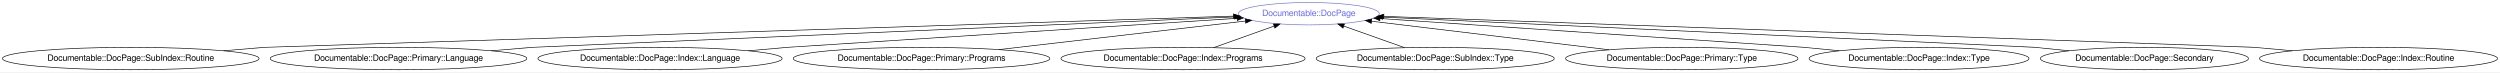
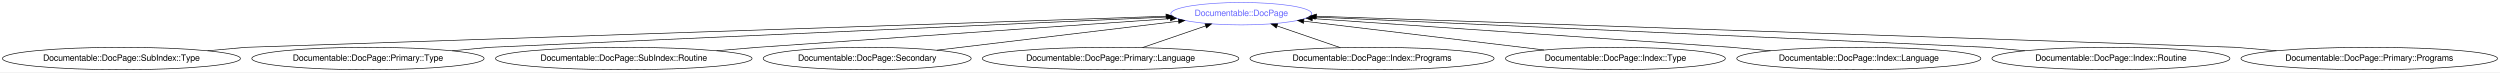
- <svg xmlns="http://www.w3.org/2000/svg" xmlns:xlink="http://www.w3.org/1999/xlink" width="4015pt" height="116pt" viewBox="0.00 0.00 4015.11 116.00">
+ <svg xmlns="http://www.w3.org/2000/svg" xmlns:xlink="http://www.w3.org/1999/xlink" width="4016pt" height="116pt" viewBox="0.00 0.00 4016.11 116.00">
  <g id="graph0" class="graph" transform="scale(1 1) rotate(0) translate(4 112)">
-     <polygon fill="#ffffff" stroke="transparent" points="-4,4 -4,-112 4011.115,-112 4011.115,4 -4,4" />
+     <polygon fill="#ffffff" stroke="transparent" points="-4,4 -4,-112 4012.115,-112 4012.115,4 -4,4" />
    <g id="node1" class="node">
      <g id="a_node1">
        <a xlink:href="/type/Documentable::DocPage" xlink:title="Documentable::DocPage">
-           <ellipse fill="none" stroke="#6666ff" cx="2098.032" cy="-90" rx="113.18" ry="18" />
-           <text text-anchor="middle" x="2098.032" y="-86.3" font-family="FreeSans" font-size="14.00" fill="#6666ff">Documentable::DocPage</text>
+           <ellipse fill="none" stroke="#6666ff" cx="1990.083" cy="-90" rx="113.18" ry="18" />
+           <text text-anchor="middle" x="1990.083" y="-86.3" font-family="FreeSans" font-size="14.00" fill="#6666ff">Documentable::DocPage</text>
        </a>
      </g>
    </g>
    <g id="node2" class="node">
      <g id="a_node2">
-         <a xlink:href="/type/Documentable::DocPage::SubIndex::Routine" xlink:title="Documentable::DocPage::SubIndex::Routine">
-           <ellipse fill="none" stroke="#000000" cx="206.032" cy="-18" rx="206.063" ry="18" />
-           <text text-anchor="middle" x="206.032" y="-14.3" font-family="FreeSans" font-size="14.00" fill="#000000">Documentable::DocPage::SubIndex::Routine</text>
+         <a xlink:href="/type/Documentable::DocPage::SubIndex::Type" xlink:title="Documentable::DocPage::SubIndex::Type">
+           <ellipse fill="none" stroke="#000000" cx="191.083" cy="-18" rx="191.166" ry="18" />
+           <text text-anchor="middle" x="191.083" y="-14.3" font-family="FreeSans" font-size="14.00" fill="#000000">Documentable::DocPage::SubIndex::Type</text>
        </a>
      </g>
    </g>
    <g id="edge1" class="edge">
-       <path fill="none" stroke="#000000" d="M355.063,-30.477C391.89,-33.56 421.032,-36 421.032,-36 421.032,-36 1591.982,-73.705 1976.971,-86.102" />
-       <polygon fill="#000000" stroke="#000000" points="1976.918,-89.602 1987.026,-86.426 1977.143,-82.605 1976.918,-89.602" />
+       <path fill="none" stroke="#000000" d="M329.445,-30.453C363.83,-33.547 391.083,-36 391.083,-36 391.083,-36 1496.703,-73.338 1869.227,-85.919" />
+       <polygon fill="#000000" stroke="#000000" points="1869.118,-89.417 1879.23,-86.256 1869.354,-82.421 1869.118,-89.417" />
    </g>
    <g id="node3" class="node">
      <g id="a_node3">
-         <a xlink:href="/type/Documentable::DocPage::Primary::Language" xlink:title="Documentable::DocPage::Primary::Language">
-           <ellipse fill="none" stroke="#000000" cx="636.032" cy="-18" rx="206.063" ry="18" />
-           <text text-anchor="middle" x="636.032" y="-14.3" font-family="FreeSans" font-size="14.00" fill="#000000">Documentable::DocPage::Primary::Language</text>
+         <a xlink:href="/type/Documentable::DocPage::Primary::Type" xlink:title="Documentable::DocPage::Primary::Type">
+           <ellipse fill="none" stroke="#000000" cx="587.083" cy="-18" rx="186.567" ry="18" />
+           <text text-anchor="middle" x="587.083" y="-14.3" font-family="FreeSans" font-size="14.00" fill="#000000">Documentable::DocPage::Primary::Type</text>
        </a>
      </g>
    </g>
    <g id="edge2" class="edge">
-       <path fill="none" stroke="#000000" d="M785.063,-30.477C821.89,-33.56 851.032,-36 851.032,-36 851.032,-36 1666.049,-71.293 1978.291,-84.815" />
-       <polygon fill="#000000" stroke="#000000" points="1978.592,-88.331 1988.734,-85.267 1978.895,-81.338 1978.592,-88.331" />
+       <path fill="none" stroke="#000000" d="M722.41,-30.428C756.234,-33.534 783.083,-36 783.083,-36 783.083,-36 1566.314,-71.041 1870.916,-84.669" />
+       <polygon fill="#000000" stroke="#000000" points="1870.962,-88.174 1881.108,-85.125 1871.275,-81.181 1870.962,-88.174" />
    </g>
    <g id="node4" class="node">
      <g id="a_node4">
-         <a xlink:href="/type/Documentable::DocPage::Index::Language" xlink:title="Documentable::DocPage::Index::Language">
-           <ellipse fill="none" stroke="#000000" cx="1056.032" cy="-18" rx="196.065" ry="18" />
-           <text text-anchor="middle" x="1056.032" y="-14.3" font-family="FreeSans" font-size="14.00" fill="#000000">Documentable::DocPage::Index::Language</text>
+         <a xlink:href="/type/Documentable::DocPage::SubIndex::Routine" xlink:title="Documentable::DocPage::SubIndex::Routine">
+           <ellipse fill="none" stroke="#000000" cx="998.083" cy="-18" rx="206.063" ry="18" />
+           <text text-anchor="middle" x="998.083" y="-14.3" font-family="FreeSans" font-size="14.00" fill="#000000">Documentable::DocPage::SubIndex::Routine</text>
        </a>
      </g>
    </g>
    <g id="edge3" class="edge">
-       <path fill="none" stroke="#000000" d="M1197.852,-30.453C1233.097,-33.547 1261.032,-36 1261.032,-36 1261.032,-36 1753.326,-67.761 1982.814,-82.567" />
-       <polygon fill="#000000" stroke="#000000" points="1982.668,-86.064 1992.873,-83.216 1983.119,-79.079 1982.668,-86.064" />
+       <path fill="none" stroke="#000000" d="M1147.115,-30.477C1183.941,-33.56 1213.083,-36 1213.083,-36 1213.083,-36 1660.072,-67.065 1875.995,-82.071" />
+       <polygon fill="#000000" stroke="#000000" points="1875.881,-85.572 1886.1,-82.773 1876.366,-78.588 1875.881,-85.572" />
    </g>
    <g id="node5" class="node">
      <g id="a_node5">
-         <a xlink:href="/type/Documentable::DocPage::Primary::Programs" xlink:title="Documentable::DocPage::Primary::Programs">
-           <ellipse fill="none" stroke="#000000" cx="1476.032" cy="-18" rx="206.063" ry="18" />
-           <text text-anchor="middle" x="1476.032" y="-14.3" font-family="FreeSans" font-size="14.00" fill="#000000">Documentable::DocPage::Primary::Programs</text>
+         <a xlink:href="/type/Documentable::DocPage::Secondary" xlink:title="Documentable::DocPage::Secondary">
+           <ellipse fill="none" stroke="#000000" cx="1389.083" cy="-18" rx="167.07" ry="18" />
+           <text text-anchor="middle" x="1389.083" y="-14.3" font-family="FreeSans" font-size="14.00" fill="#000000">Documentable::DocPage::Secondary</text>
        </a>
      </g>
    </g>
    <g id="edge4" class="edge">
-       <path fill="none" stroke="#000000" d="M1600.408,-32.397C1716.609,-45.848 1887.968,-65.684 1996.244,-78.217" />
-       <polygon fill="#000000" stroke="#000000" points="1995.86,-81.696 2006.196,-79.37 1996.665,-74.743 1995.86,-81.696" />
+       <path fill="none" stroke="#000000" d="M1501.07,-31.416C1612.434,-44.758 1781.742,-65.041 1889.09,-77.901" />
+       <polygon fill="#000000" stroke="#000000" points="1888.935,-81.407 1899.281,-79.122 1889.768,-74.457 1888.935,-81.407" />
    </g>
    <g id="node6" class="node">
      <g id="a_node6">
-         <a xlink:href="/type/Documentable::DocPage::Index::Programs" xlink:title="Documentable::DocPage::Index::Programs">
-           <ellipse fill="none" stroke="#000000" cx="1896.032" cy="-18" rx="196.065" ry="18" />
-           <text text-anchor="middle" x="1896.032" y="-14.3" font-family="FreeSans" font-size="14.00" fill="#000000">Documentable::DocPage::Index::Programs</text>
+         <a xlink:href="/type/Documentable::DocPage::Primary::Language" xlink:title="Documentable::DocPage::Primary::Language">
+           <ellipse fill="none" stroke="#000000" cx="1780.083" cy="-18" rx="206.063" ry="18" />
+           <text text-anchor="middle" x="1780.083" y="-14.3" font-family="FreeSans" font-size="14.00" fill="#000000">Documentable::DocPage::Primary::Language</text>
        </a>
      </g>
    </g>
    <g id="edge5" class="edge">
-       <path fill="none" stroke="#000000" d="M1945.188,-35.521C1974.483,-45.963 2011.762,-59.25 2042.169,-70.088" />
-       <polygon fill="#000000" stroke="#000000" points="2041.186,-73.454 2051.781,-73.514 2043.536,-66.86 2041.186,-73.454" />
+       <path fill="none" stroke="#000000" d="M1831.186,-35.521C1861.883,-46.046 1901.013,-59.462 1932.759,-70.346" />
+       <polygon fill="#000000" stroke="#000000" points="1931.763,-73.704 1942.358,-73.637 1934.033,-67.083 1931.763,-73.704" />
    </g>
    <g id="node7" class="node">
      <g id="a_node7">
-         <a xlink:href="/type/Documentable::DocPage::SubIndex::Type" xlink:title="Documentable::DocPage::SubIndex::Type">
-           <ellipse fill="none" stroke="#000000" cx="2301.032" cy="-18" rx="191.166" ry="18" />
-           <text text-anchor="middle" x="2301.032" y="-14.3" font-family="FreeSans" font-size="14.00" fill="#000000">Documentable::DocPage::SubIndex::Type</text>
+         <a xlink:href="/type/Documentable::DocPage::Index::Programs" xlink:title="Documentable::DocPage::Index::Programs">
+           <ellipse fill="none" stroke="#000000" cx="2200.083" cy="-18" rx="196.065" ry="18" />
+           <text text-anchor="middle" x="2200.083" y="-14.3" font-family="FreeSans" font-size="14.00" fill="#000000">Documentable::DocPage::Index::Programs</text>
        </a>
      </g>
    </g>
    <g id="edge6" class="edge">
-       <path fill="none" stroke="#000000" d="M2251.891,-35.429C2222.456,-45.869 2184.931,-59.179 2154.309,-70.04" />
-       <polygon fill="#000000" stroke="#000000" points="2152.883,-66.832 2144.628,-73.473 2155.223,-73.429 2152.883,-66.832" />
+       <path fill="none" stroke="#000000" d="M2149.248,-35.429C2118.556,-45.952 2079.361,-59.39 2047.547,-70.298" />
+       <polygon fill="#000000" stroke="#000000" points="2046.253,-67.042 2037.928,-73.596 2048.523,-73.663 2046.253,-67.042" />
    </g>
    <g id="node8" class="node">
      <g id="a_node8">
-         <a xlink:href="/type/Documentable::DocPage::Primary::Type" xlink:title="Documentable::DocPage::Primary::Type">
-           <ellipse fill="none" stroke="#000000" cx="2697.032" cy="-18" rx="186.567" ry="18" />
-           <text text-anchor="middle" x="2697.032" y="-14.3" font-family="FreeSans" font-size="14.00" fill="#000000">Documentable::DocPage::Primary::Type</text>
+         <a xlink:href="/type/Documentable::DocPage::Index::Type" xlink:title="Documentable::DocPage::Index::Type">
+           <ellipse fill="none" stroke="#000000" cx="2591.083" cy="-18" rx="176.569" ry="18" />
+           <text text-anchor="middle" x="2591.083" y="-14.3" font-family="FreeSans" font-size="14.00" fill="#000000">Documentable::DocPage::Index::Type</text>
        </a>
      </g>
    </g>
    <g id="edge7" class="edge">
-       <path fill="none" stroke="#000000" d="M2580.117,-32.053C2469.129,-45.394 2304.047,-65.237 2198.744,-77.894" />
-       <polygon fill="#000000" stroke="#000000" points="2198.255,-74.428 2188.744,-79.096 2199.09,-81.378 2198.255,-74.428" />
+       <path fill="none" stroke="#000000" d="M2476.27,-31.755C2364.709,-45.12 2196.993,-65.212 2090.575,-77.961" />
+       <polygon fill="#000000" stroke="#000000" points="2089.984,-74.507 2080.472,-79.171 2090.817,-81.457 2089.984,-74.507" />
    </g>
    <g id="node9" class="node">
      <g id="a_node9">
-         <a xlink:href="/type/Documentable::DocPage::Index::Type" xlink:title="Documentable::DocPage::Index::Type">
-           <ellipse fill="none" stroke="#000000" cx="3078.032" cy="-18" rx="176.569" ry="18" />
-           <text text-anchor="middle" x="3078.032" y="-14.3" font-family="FreeSans" font-size="14.00" fill="#000000">Documentable::DocPage::Index::Type</text>
+         <a xlink:href="/type/Documentable::DocPage::Index::Language" xlink:title="Documentable::DocPage::Index::Language">
+           <ellipse fill="none" stroke="#000000" cx="2982.083" cy="-18" rx="196.065" ry="18" />
+           <text text-anchor="middle" x="2982.083" y="-14.3" font-family="FreeSans" font-size="14.00" fill="#000000">Documentable::DocPage::Index::Language</text>
        </a>
      </g>
    </g>
    <g id="edge8" class="edge">
-       <path fill="none" stroke="#000000" d="M2950.047,-30.453C2918.241,-33.547 2893.032,-36 2893.032,-36 2893.032,-36 2432.785,-67.262 2212.67,-82.213" />
-       <polygon fill="#000000" stroke="#000000" points="2212.112,-78.743 2202.372,-82.913 2212.587,-85.727 2212.112,-78.743" />
+       <path fill="none" stroke="#000000" d="M2840.262,-30.453C2805.017,-33.547 2777.083,-36 2777.083,-36 2777.083,-36 2322.619,-67.183 2104.395,-82.156" />
+       <polygon fill="#000000" stroke="#000000" points="2103.921,-78.681 2094.184,-82.857 2104.401,-85.664 2103.921,-78.681" />
    </g>
    <g id="node10" class="node">
      <g id="a_node10">
-         <a xlink:href="/type/Documentable::DocPage::Secondary" xlink:title="Documentable::DocPage::Secondary">
-           <ellipse fill="none" stroke="#000000" cx="3440.032" cy="-18" rx="167.07" ry="18" />
-           <text text-anchor="middle" x="3440.032" y="-14.3" font-family="FreeSans" font-size="14.00" fill="#000000">Documentable::DocPage::Secondary</text>
+         <a xlink:href="/type/Documentable::DocPage::Index::Routine" xlink:title="Documentable::DocPage::Index::Routine">
+           <ellipse fill="none" stroke="#000000" cx="3387.083" cy="-18" rx="191.166" ry="18" />
+           <text text-anchor="middle" x="3387.083" y="-14.3" font-family="FreeSans" font-size="14.00" fill="#000000">Documentable::DocPage::Index::Routine</text>
        </a>
      </g>
    </g>
    <g id="edge9" class="edge">
-       <path fill="none" stroke="#000000" d="M3318.755,-30.403C3288.269,-33.521 3264.032,-36 3264.032,-36 3264.032,-36 2514.031,-70.734 2217.05,-84.488" />
-       <polygon fill="#000000" stroke="#000000" points="2216.506,-81.009 2206.679,-84.968 2216.83,-88.002 2216.506,-81.009" />
+       <path fill="none" stroke="#000000" d="M3248.722,-30.453C3214.336,-33.547 3187.083,-36 3187.083,-36 3187.083,-36 2411.737,-70.978 2109.079,-84.632" />
+       <polygon fill="#000000" stroke="#000000" points="2108.782,-81.141 2098.95,-85.089 2109.098,-88.134 2108.782,-81.141" />
    </g>
    <g id="node11" class="node">
      <g id="a_node11">
-         <a xlink:href="/type/Documentable::DocPage::Index::Routine" xlink:title="Documentable::DocPage::Index::Routine">
-           <ellipse fill="none" stroke="#000000" cx="3816.032" cy="-18" rx="191.166" ry="18" />
-           <text text-anchor="middle" x="3816.032" y="-14.3" font-family="FreeSans" font-size="14.00" fill="#000000">Documentable::DocPage::Index::Routine</text>
+         <a xlink:href="/type/Documentable::DocPage::Primary::Programs" xlink:title="Documentable::DocPage::Primary::Programs">
+           <ellipse fill="none" stroke="#000000" cx="3802.083" cy="-18" rx="206.063" ry="18" />
+           <text text-anchor="middle" x="3802.083" y="-14.3" font-family="FreeSans" font-size="14.00" fill="#000000">Documentable::DocPage::Primary::Programs</text>
        </a>
      </g>
    </g>
    <g id="edge10" class="edge">
-       <path fill="none" stroke="#000000" d="M3677.67,-30.453C3643.285,-33.547 3616.032,-36 3616.032,-36 3616.032,-36 2577.8,-72.933 2218.595,-85.711" />
-       <polygon fill="#000000" stroke="#000000" points="2218.294,-82.22 2208.425,-86.073 2218.543,-89.215 2218.294,-82.22" />
+       <path fill="none" stroke="#000000" d="M3653.051,-30.477C3616.225,-33.56 3587.083,-36 3587.083,-36 3587.083,-36 2483.39,-73.32 2111.063,-85.909" />
+       <polygon fill="#000000" stroke="#000000" points="2110.673,-82.42 2100.797,-86.256 2110.91,-89.416 2110.673,-82.42" />
    </g>
  </g>
</svg>
